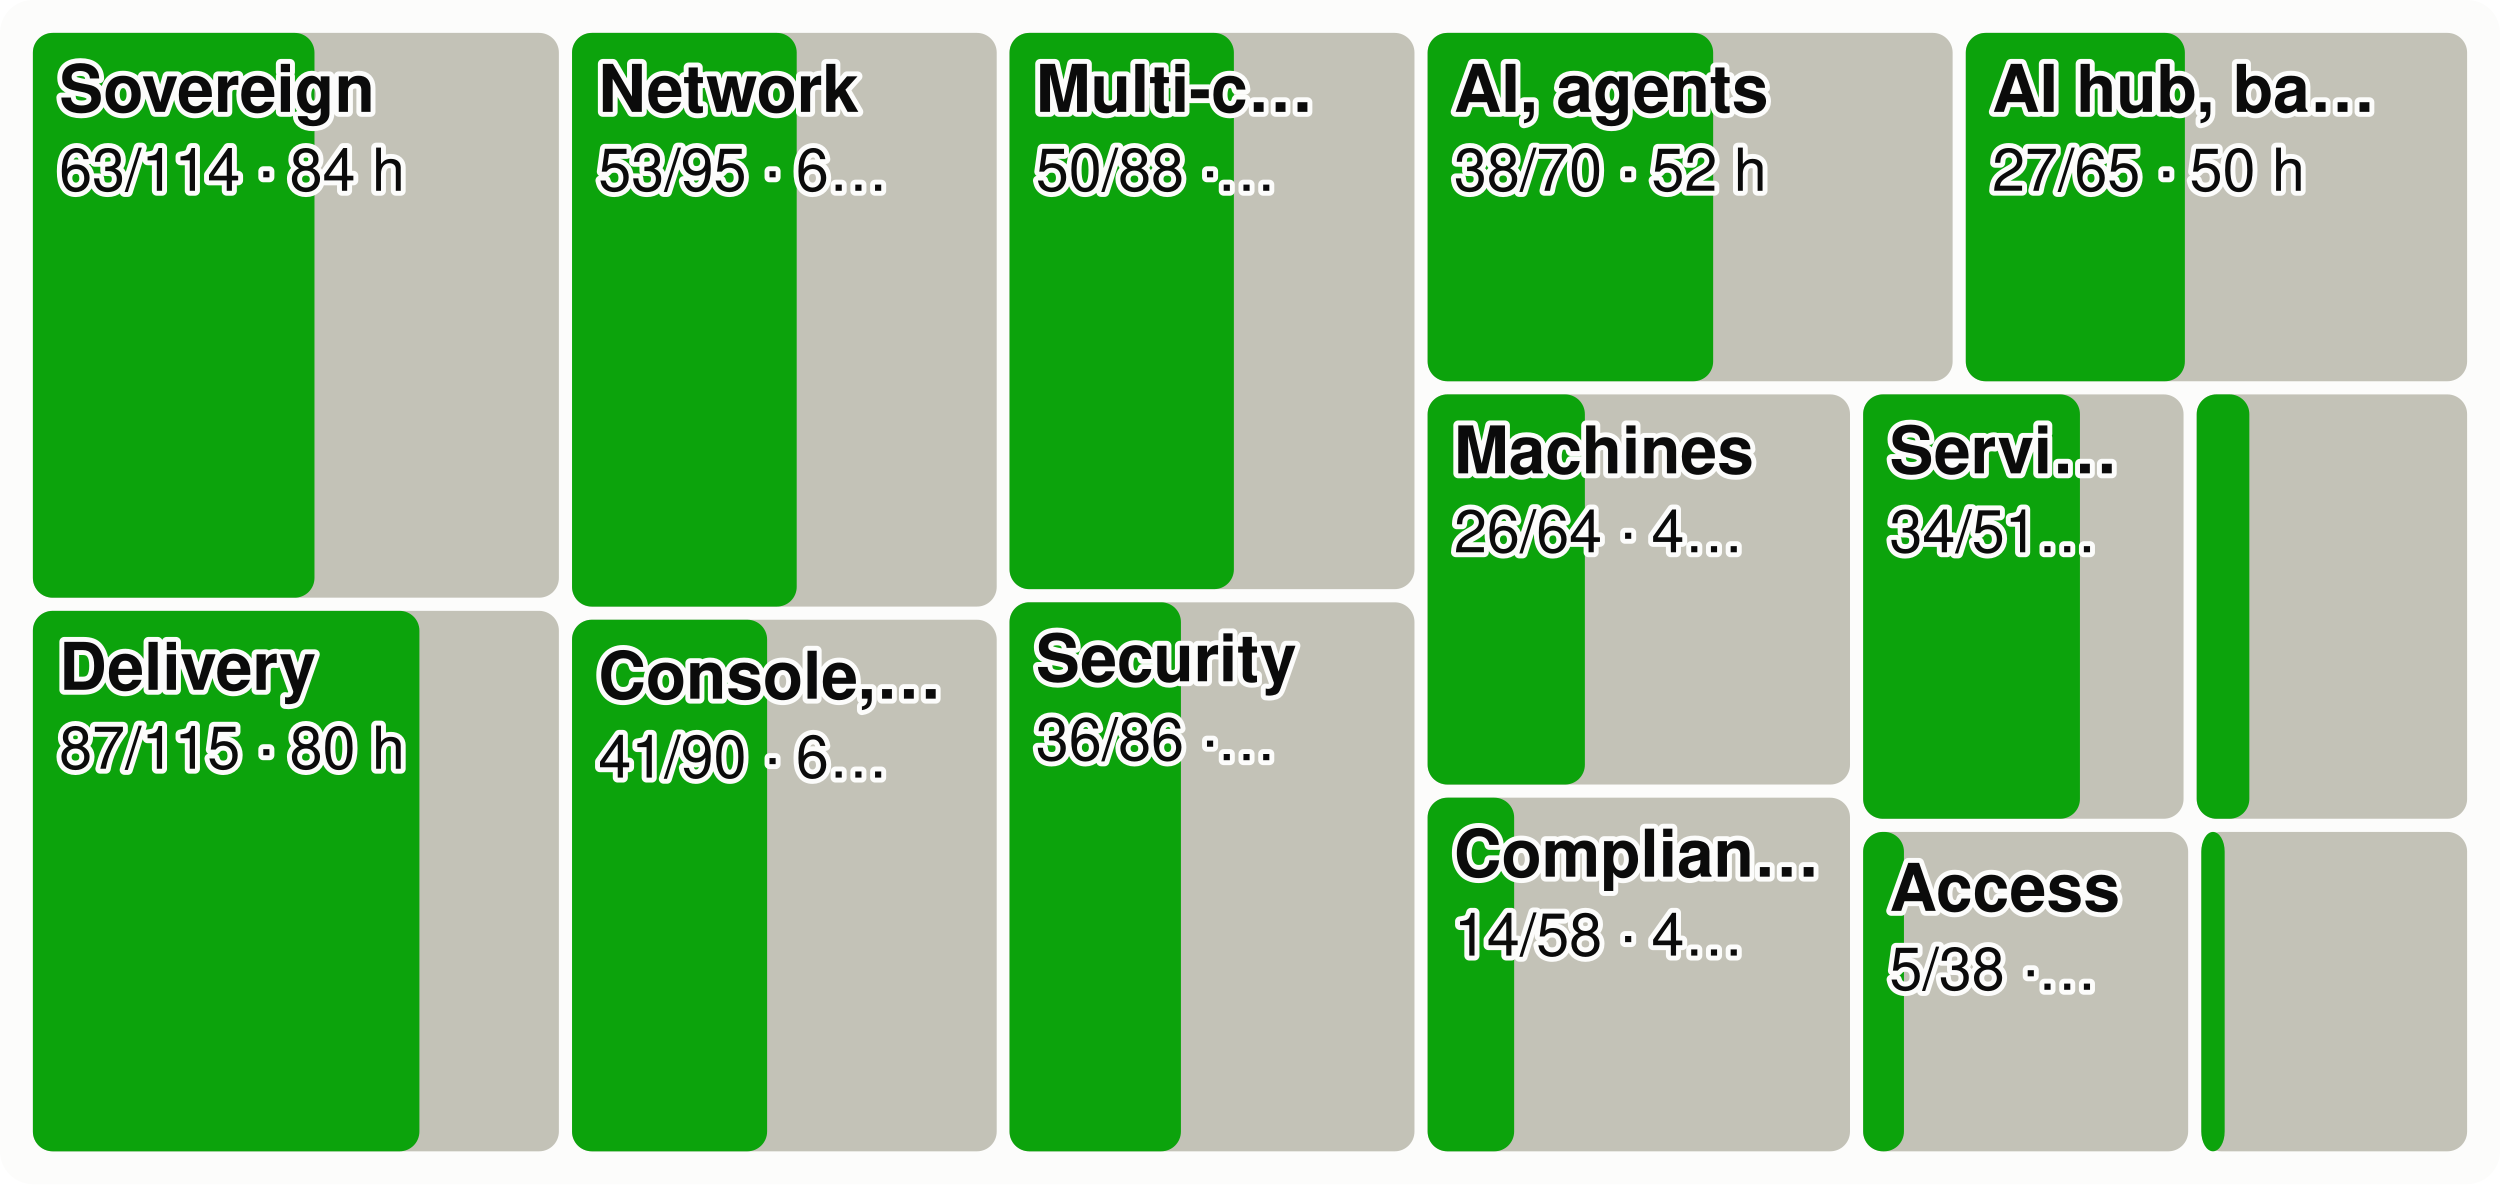
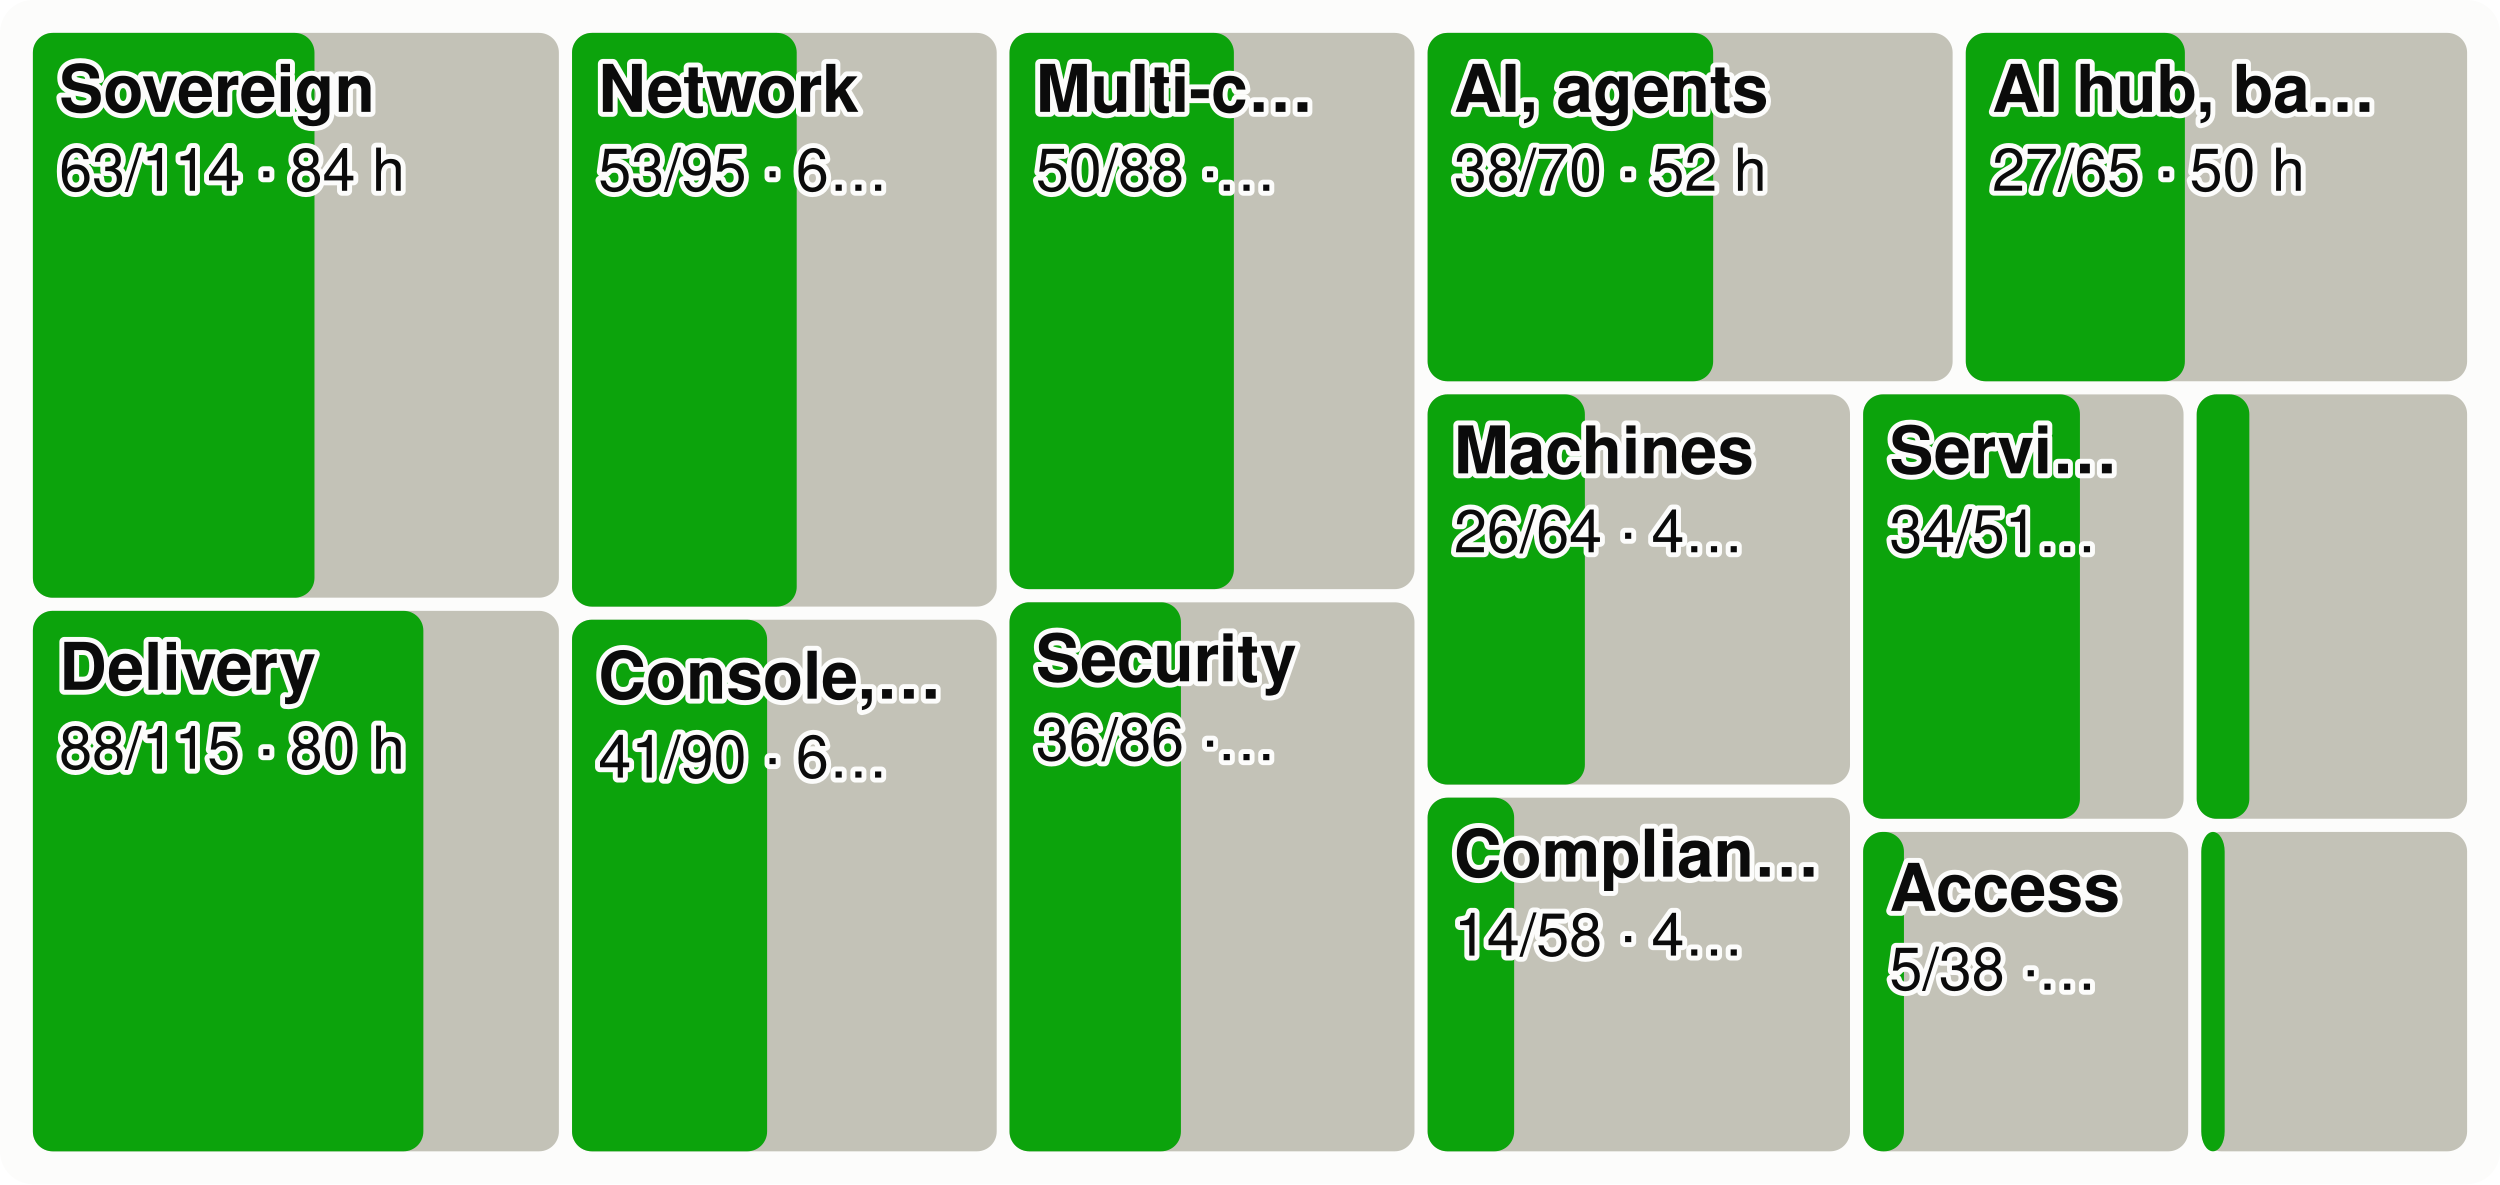
<svg xmlns="http://www.w3.org/2000/svg" viewBox="0 0 760 360" width="760" height="360" font-family="system-ui,-apple-system,Segoe UI,Helvetica,Arial,sans-serif" font-size="18" role="img" aria-label="Every product area as a tile sized by effort, the merged share in green">
  <style>.h{paint-order:stroke;stroke:#fcfcfb;stroke-width:3px;stroke-linejoin:round}.rg{stroke:#fcfcfb}@media (prefers-color-scheme: dark){.bg{fill:#1a1a19}.t1{fill:#f0efec}.t2{fill:#c3c2b7}.gr{stroke:#2c2c2a}.ax{stroke:#383835}.ld{stroke:#383835}.br{stroke:#c3c2b7}.m{stroke:#3987e5}.dp{stroke:#d95926}.v{stroke:#199e70}.i2{stroke:#c3c2b7}.i1{stroke:#f0efec}.f1{fill:#3987e5}.f2{fill:#d95926}.f3{fill:#199e70}.f4{fill:#c98500}.ev{fill:#c3c2b7}.inv{fill:#1a1a19}.done{fill:#cde2fb}.todo{fill:#52514e}.tile{fill:#262624}.h,.rg{stroke:#1a1a19}}</style>
  <rect width="760" height="360" rx="10" class="bg" fill="#fcfcfb" />
  <rect x="10.0" y="10.0" width="159.9" height="171.7" rx="6" class="todo" fill="#c3c2b7" />
  <rect x="10.0" y="10.0" width="85.6" height="171.7" rx="6" class="gain" fill="#0ca30c" />
  <text x="18.0" y="34.0" class="t1 h" fill="#0b0b0b" font-size="20" font-weight="600">Sovereign</text>
  <text x="18.0" y="58.0" class="t1 h" fill="#0b0b0b" font-size="18">63/114 · 84 h</text>
  <rect x="10.0" y="185.7" width="159.9" height="164.3" rx="6" class="todo" fill="#c3c2b7" />
-   <rect x="10.0" y="185.7" width="117.5" height="164.3" rx="6" class="gain" fill="#0ca30c" />
+   <rect x="10.0" y="185.7" width="118.7" height="164.3" rx="6" class="gain" fill="#0ca30c" />
  <text x="18.0" y="209.7" class="t1 h" fill="#0b0b0b" font-size="20" font-weight="600">Delivery</text>
-   <text x="18.0" y="233.7" class="t1 h" fill="#0b0b0b" font-size="18">87/115 · 80 h</text>
+   <text x="18.0" y="233.7" class="t1 h" fill="#0b0b0b" font-size="18">88/115 · 80 h</text>
  <rect x="173.9" y="10.0" width="129.1" height="174.4" rx="6" class="todo" fill="#c3c2b7" />
  <rect x="173.9" y="10.0" width="68.3" height="174.4" rx="6" class="gain" fill="#0ca30c" />
  <text x="181.9" y="34.0" class="t1 h" fill="#0b0b0b" font-size="20" font-weight="600">Network</text>
  <text x="181.9" y="58.0" class="t1 h" fill="#0b0b0b" font-size="18">53/95 · 6…</text>
  <rect x="173.9" y="188.4" width="129.1" height="161.6" rx="6" class="todo" fill="#c3c2b7" />
  <rect x="173.9" y="188.4" width="59.3" height="161.6" rx="6" class="gain" fill="#0ca30c" />
  <text x="181.9" y="212.4" class="t1 h" fill="#0b0b0b" font-size="20" font-weight="600">Console,…</text>
  <text x="181.9" y="236.4" class="t1 h" fill="#0b0b0b" font-size="18">41/90 · 6…</text>
  <rect x="306.9" y="10.0" width="123.1" height="169.1" rx="6" class="todo" fill="#c3c2b7" />
  <rect x="306.9" y="10.0" width="68.2" height="169.1" rx="6" class="gain" fill="#0ca30c" />
  <text x="314.9" y="34.0" class="t1 h" fill="#0b0b0b" font-size="20" font-weight="600">Multi-c…</text>
  <text x="314.9" y="58.0" class="t1 h" fill="#0b0b0b" font-size="18">50/88 ·…</text>
  <rect x="306.9" y="183.1" width="123.1" height="166.9" rx="6" class="todo" fill="#c3c2b7" />
  <rect x="306.9" y="183.1" width="52.1" height="166.9" rx="6" class="gain" fill="#0ca30c" />
  <text x="314.9" y="207.1" class="t1 h" fill="#0b0b0b" font-size="20" font-weight="600">Security</text>
  <text x="314.9" y="231.1" class="t1 h" fill="#0b0b0b" font-size="18">36/86 ·…</text>
  <rect x="434.0" y="10.0" width="159.6" height="105.9" rx="6" class="todo" fill="#c3c2b7" />
  <rect x="434.0" y="10.0" width="86.8" height="105.9" rx="6" class="gain" fill="#0ca30c" />
  <text x="442.0" y="34.0" class="t1 h" fill="#0b0b0b" font-size="20" font-weight="600">AI, agents</text>
  <text x="442.0" y="58.0" class="t1 h" fill="#0b0b0b" font-size="18">38/70 · 52 h</text>
  <rect x="597.6" y="10.0" width="152.4" height="105.9" rx="6" class="todo" fill="#c3c2b7" />
  <rect x="597.6" y="10.0" width="66.6" height="105.9" rx="6" class="gain" fill="#0ca30c" />
  <text x="605.6" y="34.0" class="t1 h" fill="#0b0b0b" font-size="20" font-weight="600">AI hub, ba…</text>
  <text x="605.6" y="58.0" class="t1 h" fill="#0b0b0b" font-size="18">27/65 · 50 h</text>
  <rect x="434.0" y="119.9" width="128.4" height="118.6" rx="6" class="todo" fill="#c3c2b7" />
  <rect x="434.0" y="119.9" width="47.8" height="118.6" rx="6" class="gain" fill="#0ca30c" />
  <text x="442.0" y="143.9" class="t1 h" fill="#0b0b0b" font-size="20" font-weight="600">Machines</text>
  <text x="442.0" y="167.9" class="t1 h" fill="#0b0b0b" font-size="18">26/64 · 4…</text>
  <rect x="434.0" y="242.5" width="128.4" height="107.5" rx="6" class="todo" fill="#c3c2b7" />
  <rect x="434.0" y="242.5" width="26.3" height="107.5" rx="6" class="gain" fill="#0ca30c" />
  <text x="442.0" y="266.5" class="t1 h" fill="#0b0b0b" font-size="20" font-weight="600">Complian…</text>
  <text x="442.0" y="290.5" class="t1 h" fill="#0b0b0b" font-size="18">14/58 · 4…</text>
  <rect x="566.4" y="119.9" width="97.4" height="129.0" rx="6" class="todo" fill="#c3c2b7" />
  <rect x="566.4" y="119.9" width="65.9" height="129.0" rx="6" class="gain" fill="#0ca30c" />
  <text x="574.4" y="143.9" class="t1 h" fill="#0b0b0b" font-size="20" font-weight="600">Servi…</text>
  <text x="574.4" y="167.9" class="t1 h" fill="#0b0b0b" font-size="18">34/51…</text>
  <rect x="667.8" y="119.9" width="82.2" height="129.0" rx="6" class="todo" fill="#c3c2b7" />
  <rect x="667.8" y="119.9" width="16.0" height="129.0" rx="6" class="gain" fill="#0ca30c" />
  <rect x="566.4" y="252.9" width="98.8" height="97.1" rx="6" class="todo" fill="#c3c2b7" />
  <rect x="566.4" y="252.9" width="12.4" height="97.1" rx="6" class="gain" fill="#0ca30c" />
  <text x="574.4" y="276.9" class="t1 h" fill="#0b0b0b" font-size="20" font-weight="600">Access</text>
  <text x="574.4" y="300.9" class="t1 h" fill="#0b0b0b" font-size="18">5/38 ·…</text>
  <rect x="669.2" y="252.9" width="80.8" height="97.1" rx="6" class="todo" fill="#c3c2b7" />
  <rect x="669.2" y="252.9" width="7.1" height="97.1" rx="6" class="gain" fill="#0ca30c" />
</svg>
